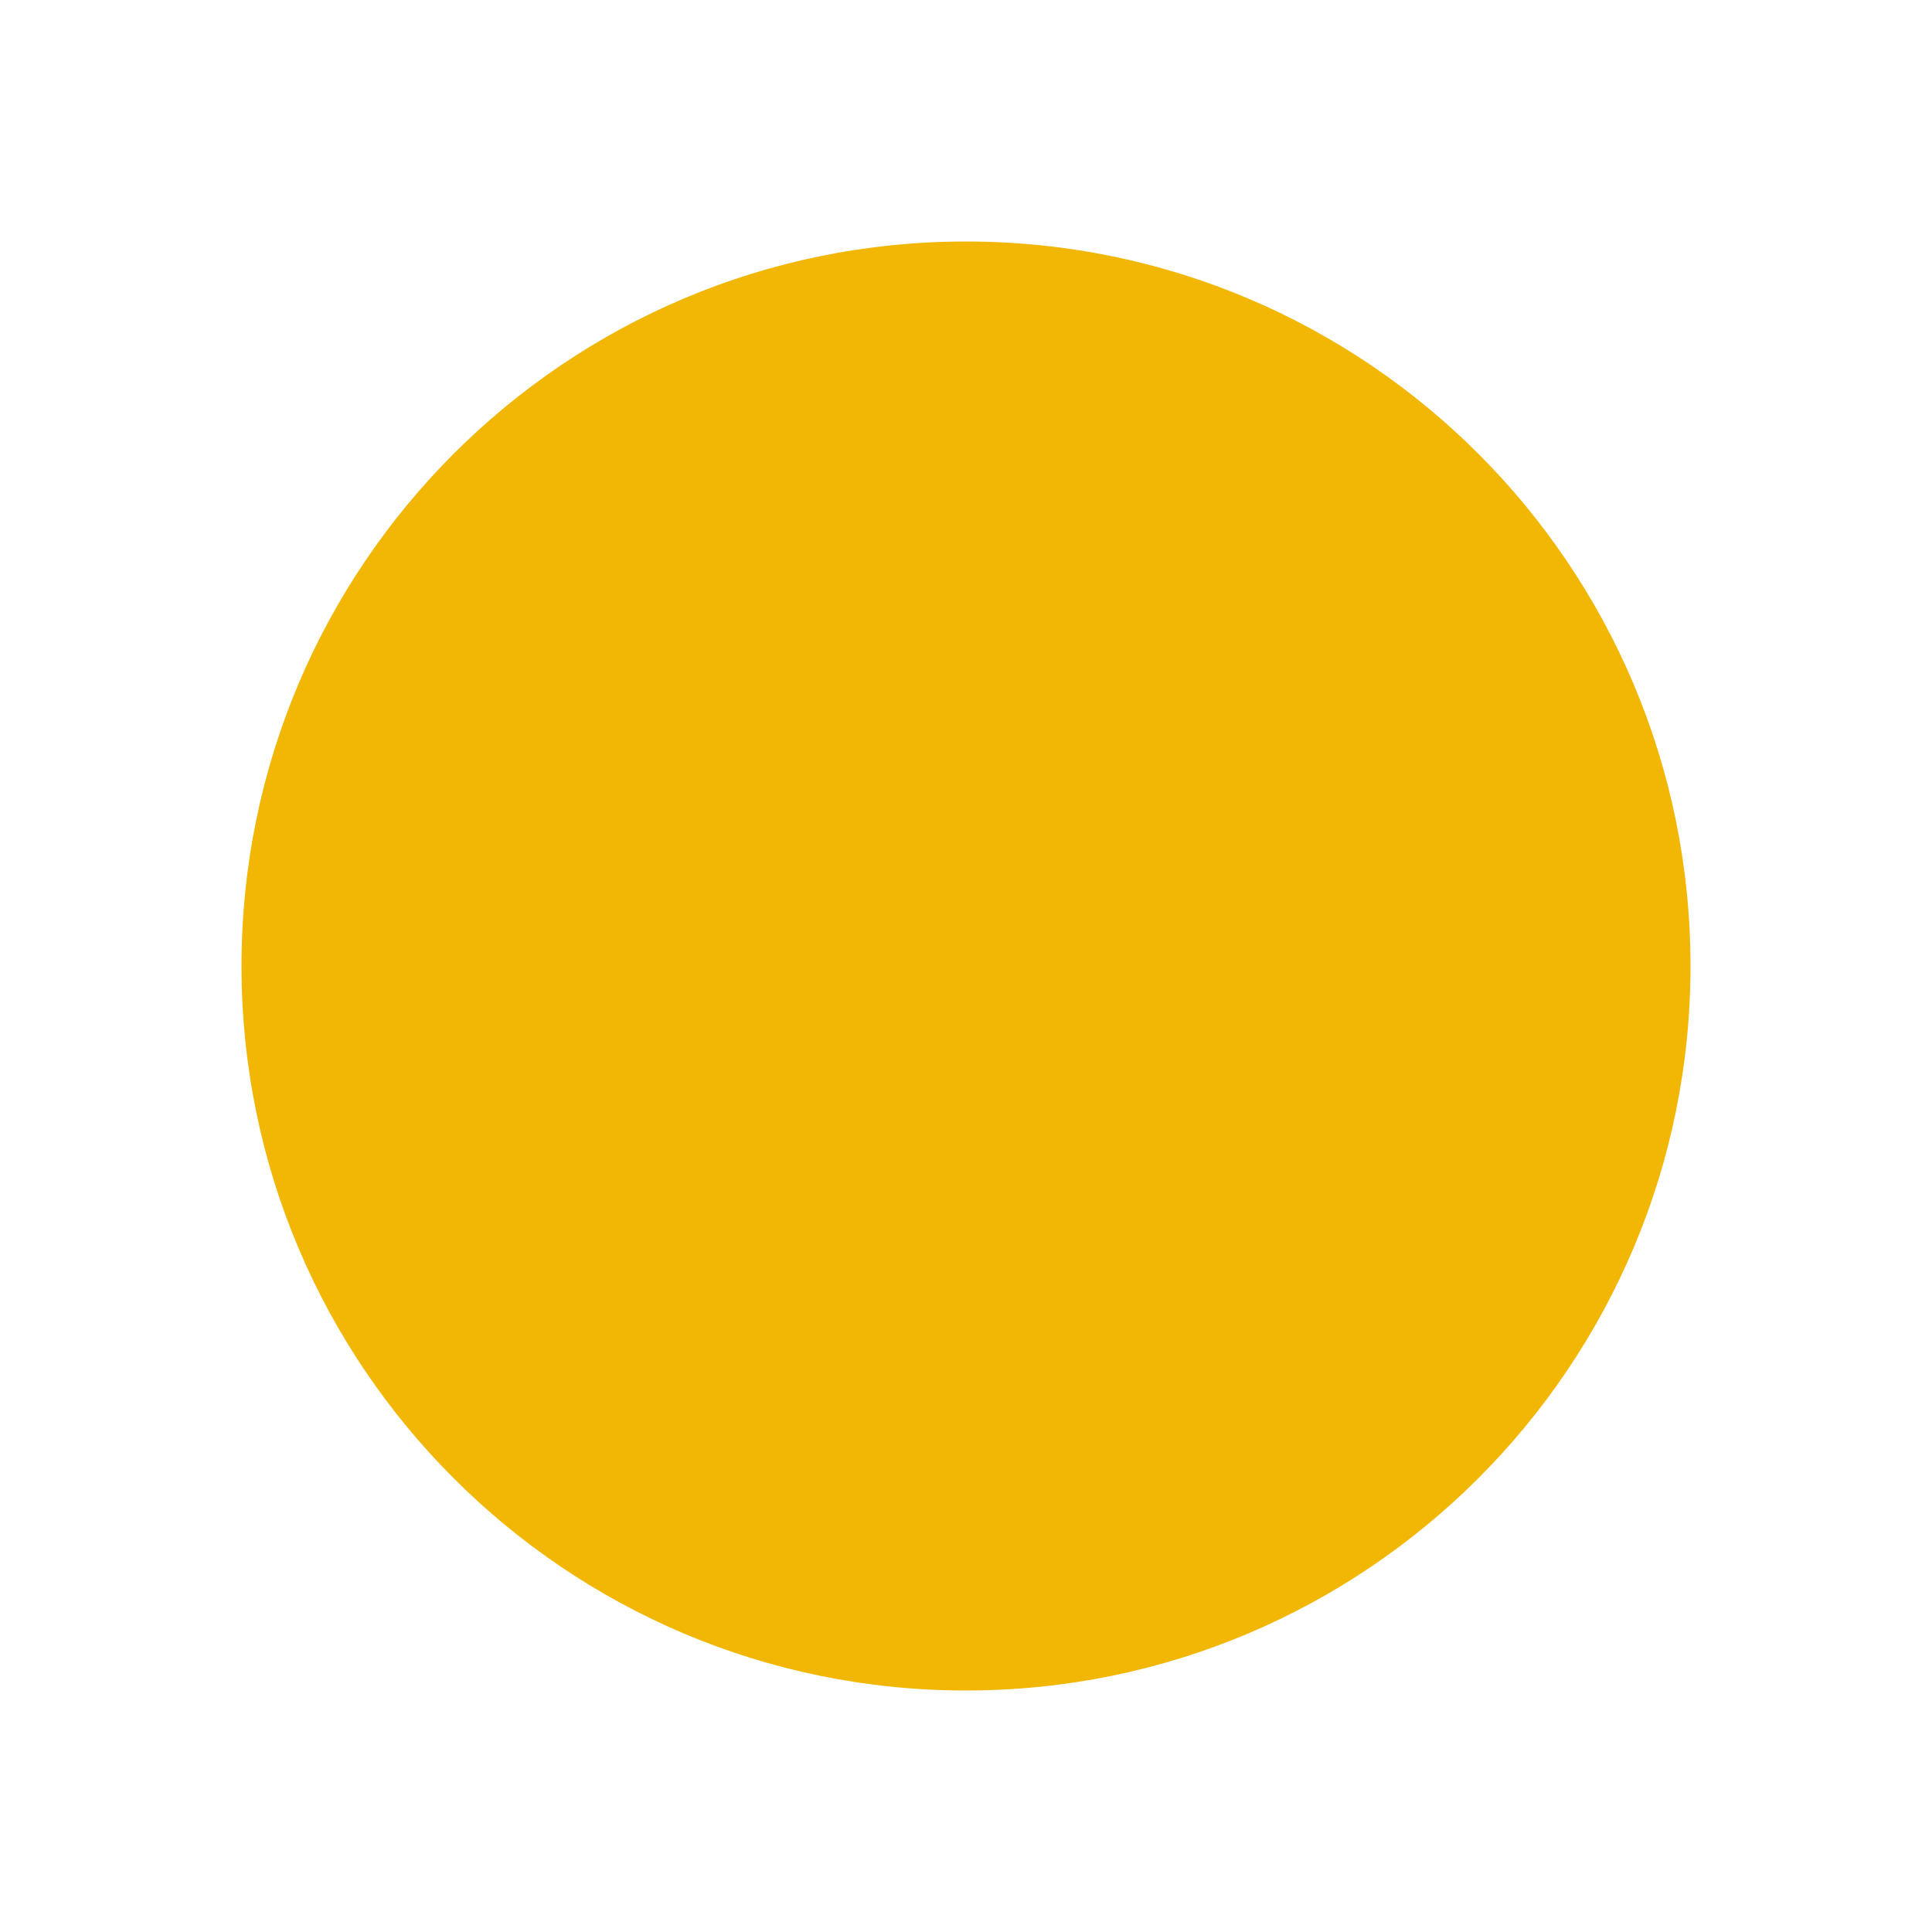
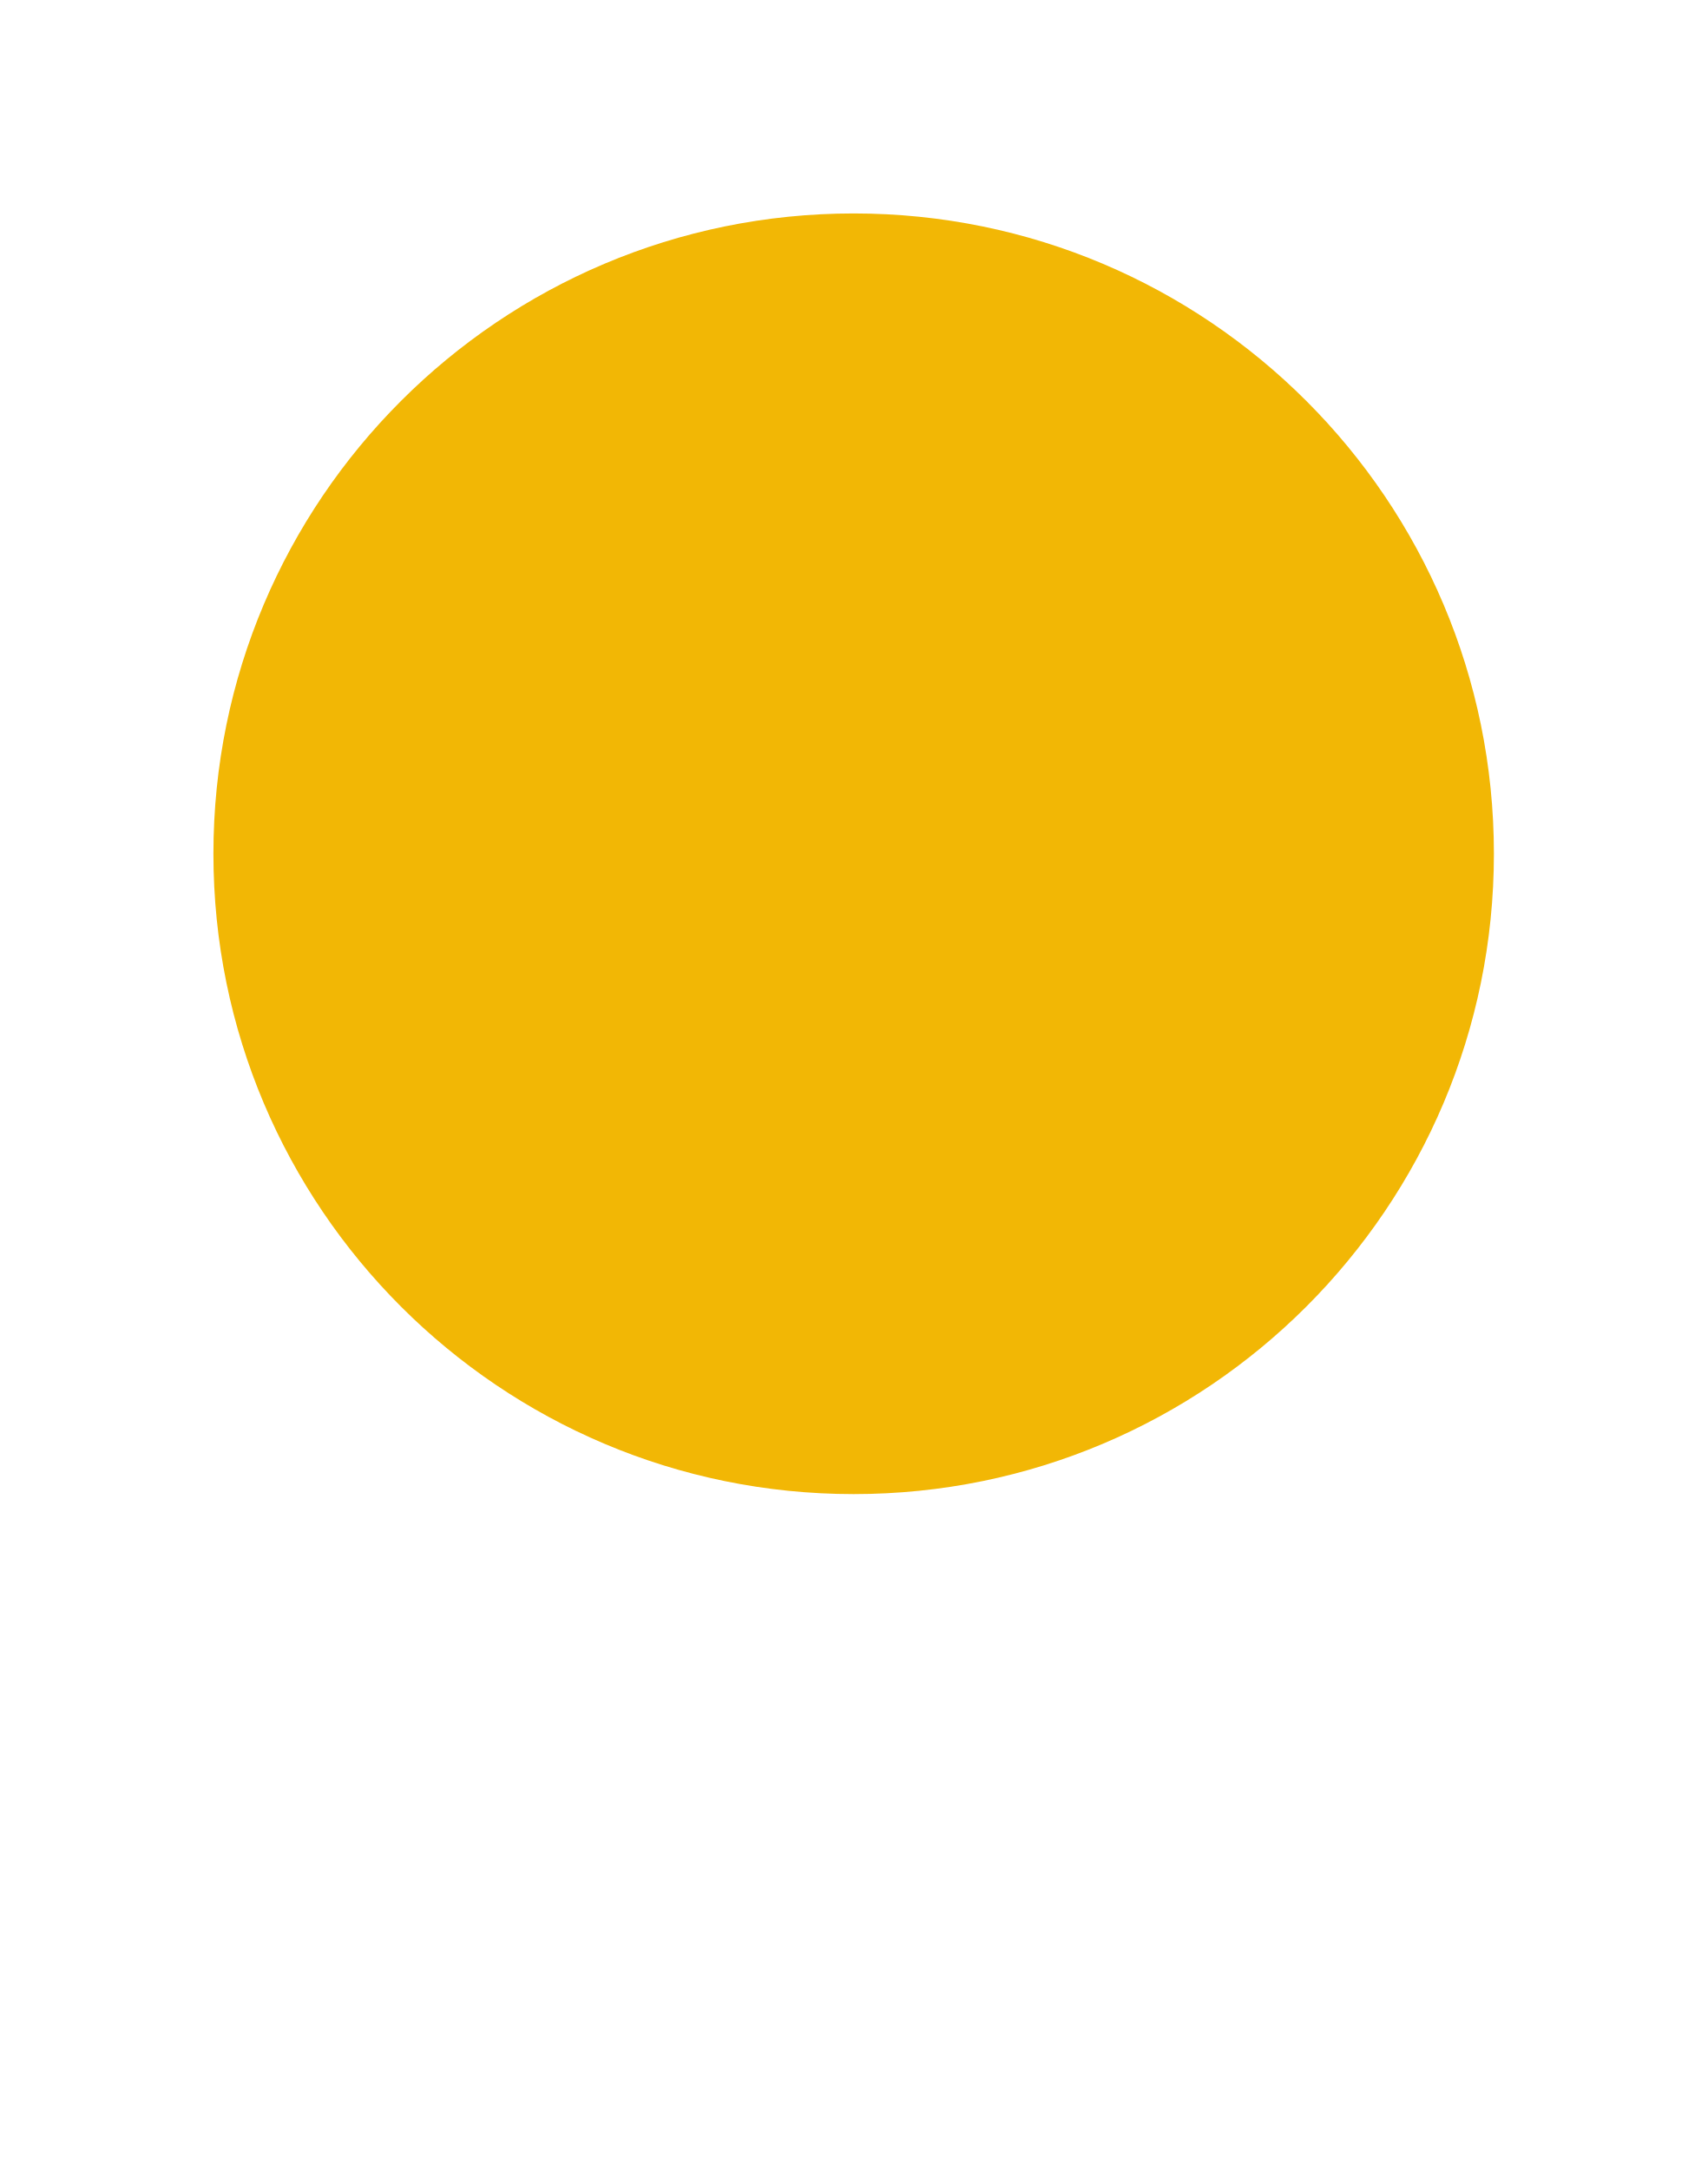
- <svg xmlns="http://www.w3.org/2000/svg" width="24" height="24" viewBox="0 0 24 24">
+ <svg xmlns="http://www.w3.org/2000/svg" width="24" height="30.5" viewBox="0 0 24 30.5">
  <circle cx="12" cy="12" r="9" fill="#F2B705" />
</svg>
